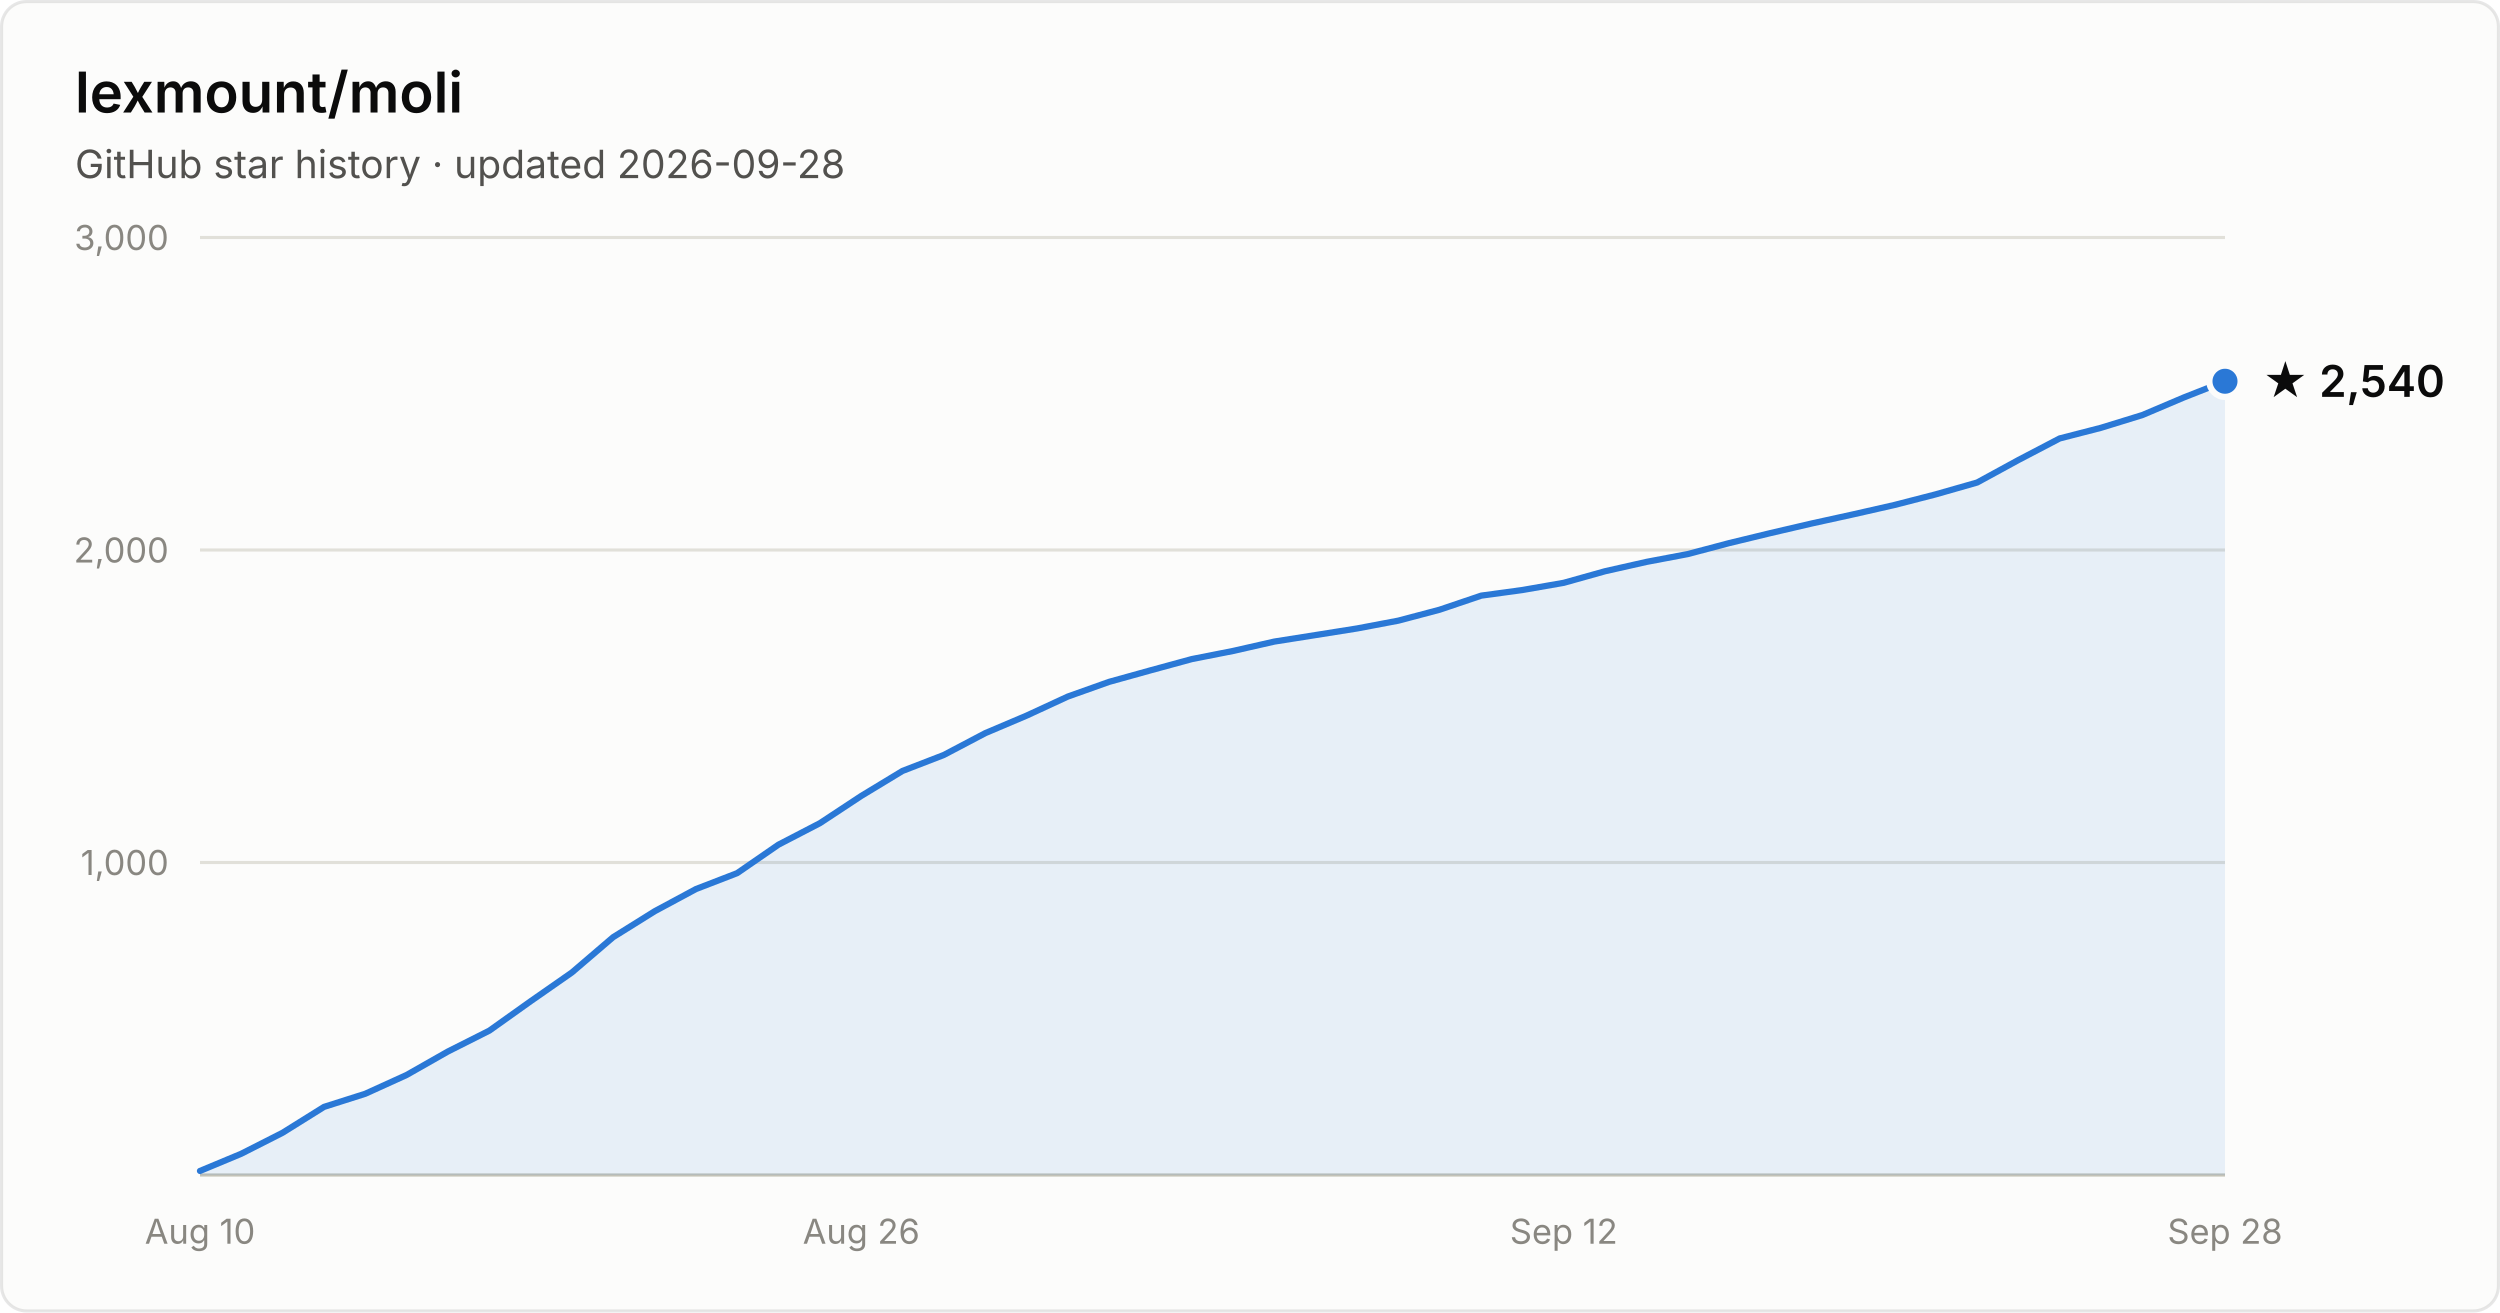
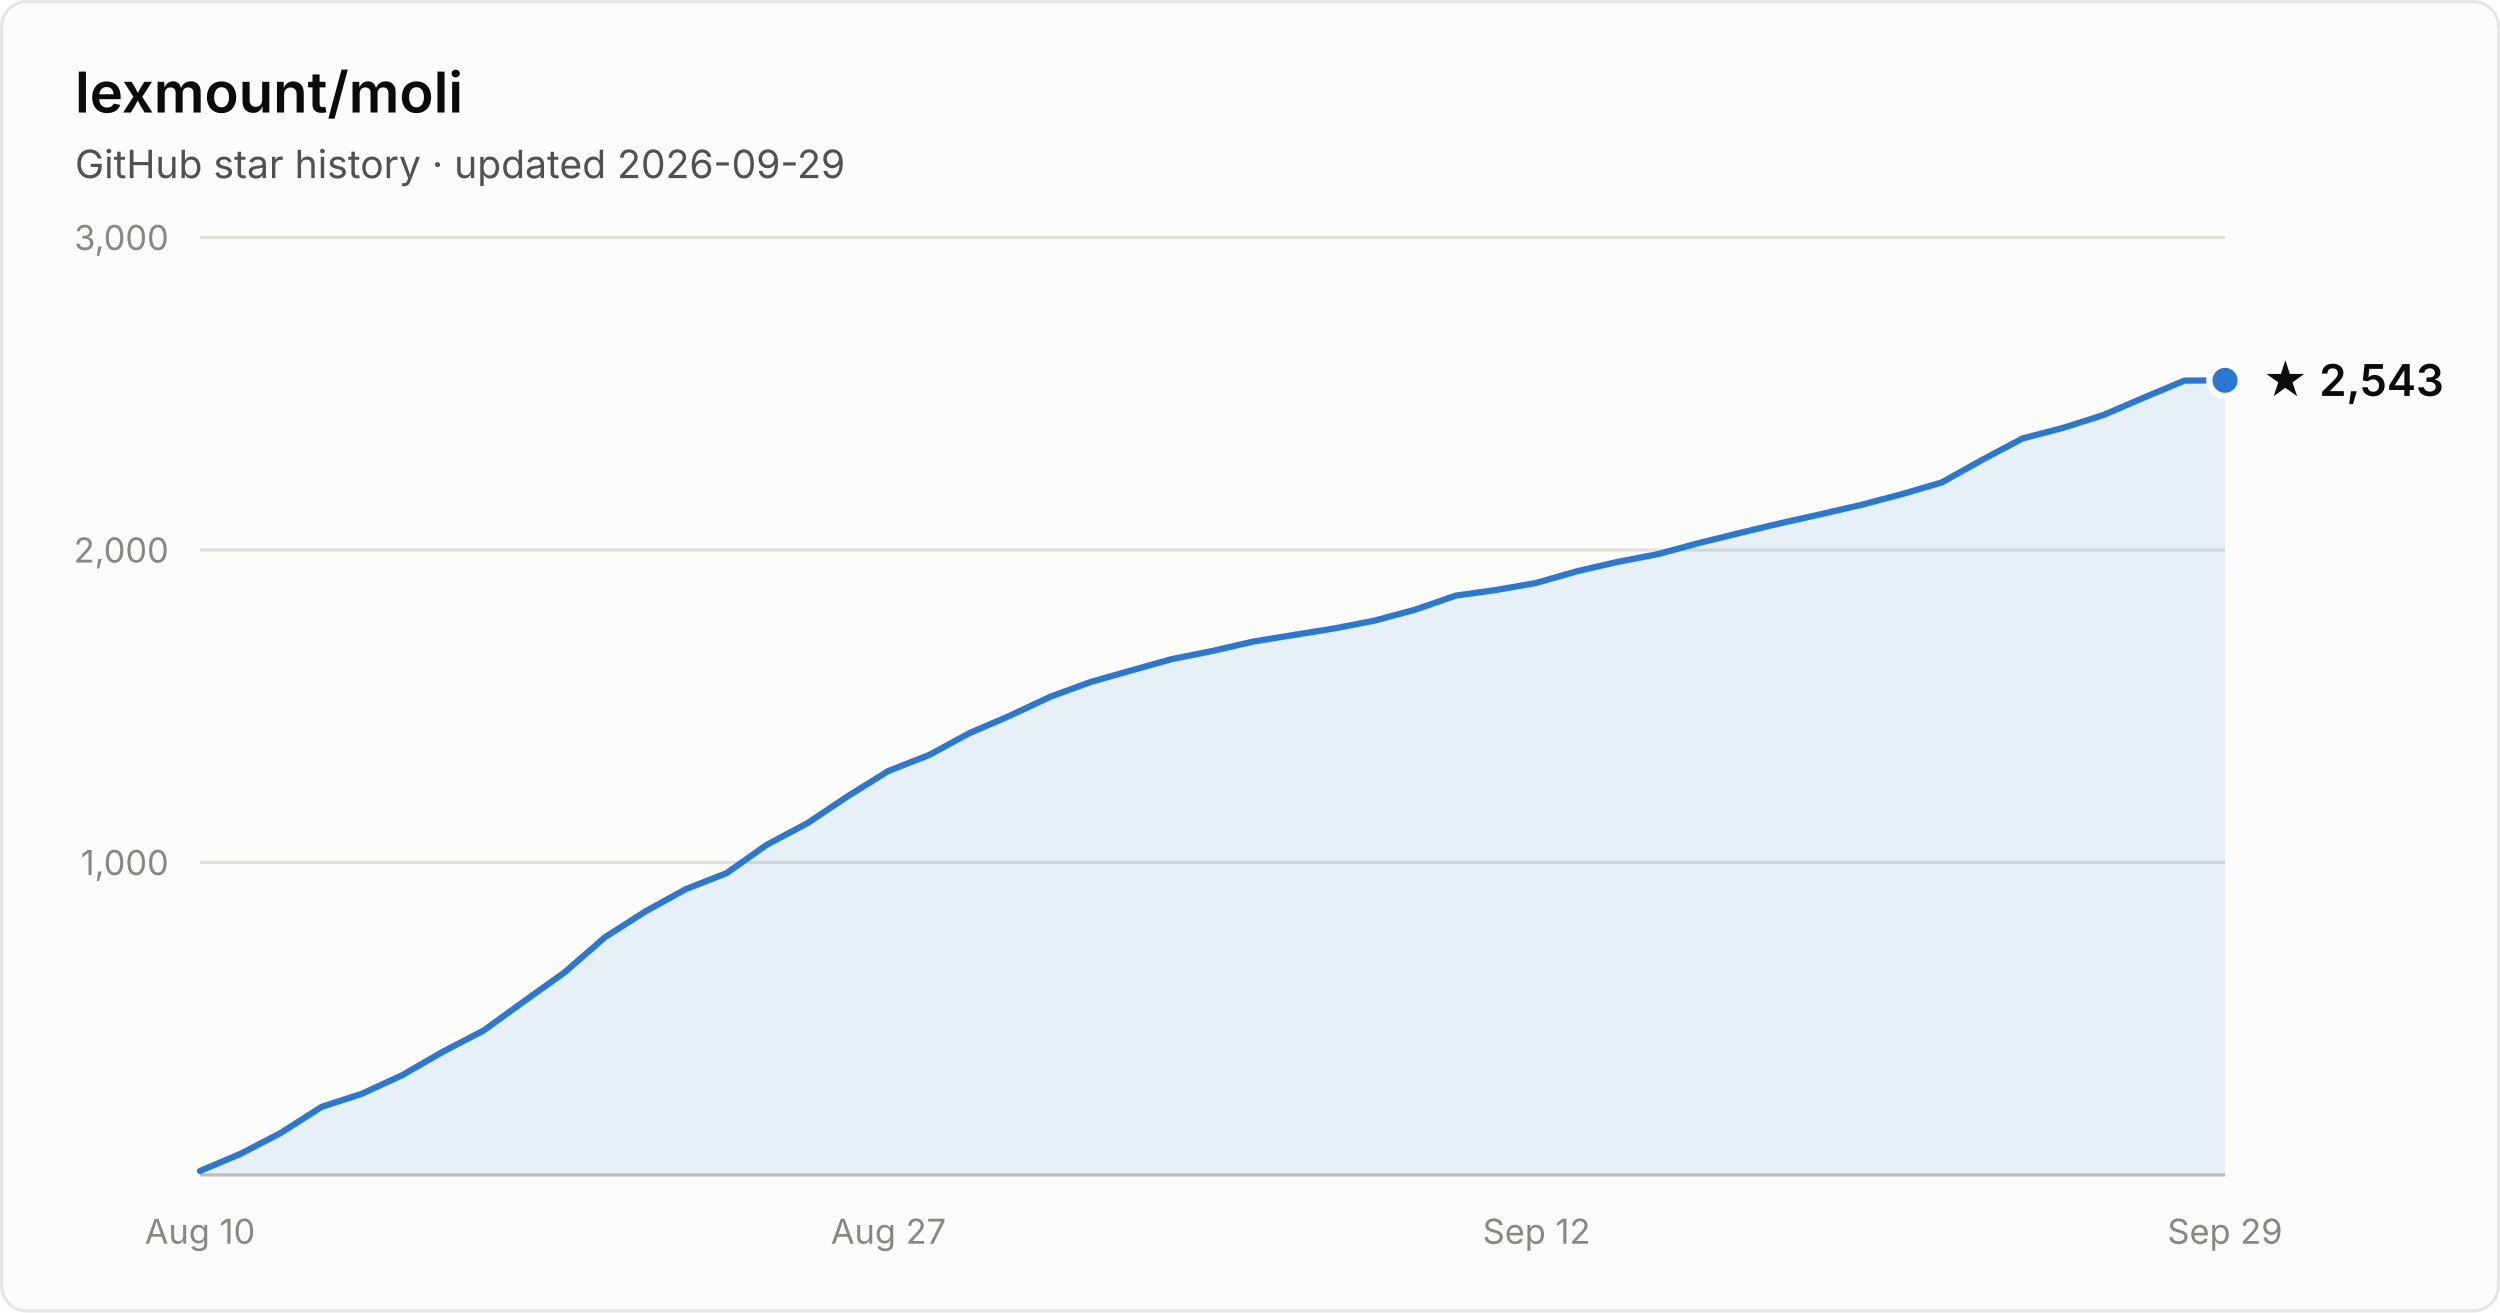
- <svg xmlns="http://www.w3.org/2000/svg" width="800" height="420" viewBox="0 0 800 420" font-family="system-ui, -apple-system, Segoe UI, sans-serif" role="img" aria-label="Star history of lexmount/moli: 2,540 stars as of 2026-09-28">
+ <svg xmlns="http://www.w3.org/2000/svg" width="800" height="420" viewBox="0 0 800 420" font-family="system-ui, -apple-system, Segoe UI, sans-serif" role="img" aria-label="Star history of lexmount/moli: 2,543 stars as of 2026-09-29">
  <rect x="0.5" y="0.5" width="799" height="419" rx="8" fill="#fcfcfb" stroke="rgba(11,11,11,0.10)" />
  <text x="24" y="36" fill="#0b0b0b" font-size="18" font-weight="600">lexmount/moli</text>
-   <text x="24" y="57" fill="#52514e" font-size="12.5">GitHub star history · updated 2026-09-28</text>
+   <text x="24" y="57" fill="#52514e" font-size="12.5">GitHub star history · updated 2026-09-29</text>
  <line x1="64" y1="276.0" x2="712" y2="276.0" stroke="#e1e0d9" stroke-width="1" />
  <text x="54" y="280.0" text-anchor="end" fill="#898781" font-size="11" style="font-variant-numeric:tabular-nums">1,000</text>
  <line x1="64" y1="176.0" x2="712" y2="176.0" stroke="#e1e0d9" stroke-width="1" />
  <text x="54" y="180.0" text-anchor="end" fill="#898781" font-size="11" style="font-variant-numeric:tabular-nums">2,000</text>
  <line x1="64" y1="76.0" x2="712" y2="76.0" stroke="#e1e0d9" stroke-width="1" />
  <text x="54" y="80.0" text-anchor="end" fill="#898781" font-size="11" style="font-variant-numeric:tabular-nums">3,000</text>
  <line x1="64" y1="376" x2="712" y2="376" stroke="#c3c2b7" stroke-width="1" />
  <text x="64.0" y="398" text-anchor="middle" fill="#898781" font-size="11" style="font-variant-numeric:tabular-nums">Aug 10</text>
-   <text x="275.6" y="398" text-anchor="middle" fill="#898781" font-size="11" style="font-variant-numeric:tabular-nums">Aug 26</text>
-   <text x="500.4" y="398" text-anchor="middle" fill="#898781" font-size="11" style="font-variant-numeric:tabular-nums">Sep 12</text>
-   <text x="712.0" y="398" text-anchor="middle" fill="#898781" font-size="11" style="font-variant-numeric:tabular-nums">Sep 28</text>
-   <path d="M64.0 374.7 L77.2 369.2 L90.4 362.5 L103.7 354.2 L116.9 350.0 L130.1 344.0 L143.3 336.5 L156.6 329.8 L169.8 320.4 L183.0 311.2 L196.2 299.9 L209.5 291.6 L222.7 284.5 L235.9 279.4 L249.1 270.3 L262.4 263.4 L275.6 254.7 L288.8 246.7 L302.0 241.6 L315.3 234.6 L328.5 229.0 L341.7 222.9 L354.9 218.2 L368.2 214.5 L381.4 210.9 L394.6 208.3 L407.8 205.3 L421.1 203.2 L434.3 201.1 L447.5 198.6 L460.7 195.1 L474.0 190.6 L487.2 188.8 L500.4 186.5 L513.6 182.8 L526.9 179.8 L540.1 177.3 L553.3 173.8 L566.5 170.6 L579.8 167.5 L593.0 164.6 L606.2 161.6 L619.4 158.2 L632.7 154.4 L645.9 147.2 L659.1 140.3 L672.3 136.9 L685.6 132.8 L698.8 127.2 L712.0 122.0 L712.0 376 L64.0 376 Z" fill="#2a78d6" fill-opacity="0.1" />
-   <path d="M64.0 374.7 L77.2 369.2 L90.4 362.5 L103.7 354.2 L116.9 350.0 L130.1 344.0 L143.3 336.5 L156.6 329.8 L169.8 320.4 L183.0 311.2 L196.2 299.9 L209.5 291.6 L222.7 284.5 L235.9 279.4 L249.1 270.3 L262.4 263.4 L275.6 254.7 L288.8 246.7 L302.0 241.6 L315.3 234.6 L328.5 229.0 L341.7 222.9 L354.9 218.2 L368.2 214.5 L381.4 210.9 L394.6 208.3 L407.8 205.3 L421.1 203.2 L434.3 201.1 L447.5 198.6 L460.7 195.1 L474.0 190.6 L487.2 188.8 L500.4 186.5 L513.6 182.8 L526.9 179.8 L540.1 177.3 L553.3 173.8 L566.5 170.6 L579.8 167.5 L593.0 164.6 L606.2 161.6 L619.4 158.2 L632.7 154.4 L645.9 147.2 L659.1 140.3 L672.3 136.9 L685.6 132.8 L698.8 127.2 L712.0 122.0" fill="none" stroke="#2a78d6" stroke-width="2" stroke-linejoin="round" stroke-linecap="round" />
-   <circle cx="712.0" cy="122.0" r="5" fill="#2a78d6" stroke="#fcfcfb" stroke-width="2" />
-   <text x="724.0" y="127.0" fill="#0b0b0b" font-size="14" font-weight="600">★ 2,540</text>
+   <text x="284.3" y="398" text-anchor="middle" fill="#898781" font-size="11" style="font-variant-numeric:tabular-nums">Aug 27</text>
+   <text x="491.7" y="398" text-anchor="middle" fill="#898781" font-size="11" style="font-variant-numeric:tabular-nums">Sep 12</text>
+   <text x="712.0" y="398" text-anchor="middle" fill="#898781" font-size="11" style="font-variant-numeric:tabular-nums">Sep 29</text>
+   <path d="M64.0 374.7 L77.0 369.2 L89.9 362.5 L102.9 354.2 L115.8 350.0 L128.8 344.0 L141.8 336.5 L154.7 329.8 L167.7 320.4 L180.6 311.2 L193.6 299.9 L206.6 291.6 L219.5 284.5 L232.5 279.4 L245.4 270.3 L258.4 263.4 L271.4 254.7 L284.3 246.7 L297.3 241.6 L310.2 234.6 L323.2 229.0 L336.2 222.9 L349.1 218.2 L362.1 214.5 L375.0 210.9 L388.0 208.3 L401.0 205.3 L413.9 203.2 L426.9 201.1 L439.8 198.6 L452.8 195.1 L465.8 190.6 L478.7 188.8 L491.7 186.5 L504.6 182.8 L517.6 179.8 L530.6 177.3 L543.5 173.8 L556.5 170.6 L569.4 167.5 L582.4 164.6 L595.4 161.6 L608.3 158.2 L621.3 154.4 L634.2 147.2 L647.2 140.3 L660.2 136.9 L673.1 132.8 L686.1 127.2 L699.0 121.8 L712.0 121.7 L712.0 376 L64.0 376 Z" fill="#2a78d6" fill-opacity="0.1" />
+   <path d="M64.0 374.7 L77.0 369.2 L89.9 362.5 L102.9 354.2 L115.8 350.0 L128.8 344.0 L141.8 336.5 L154.7 329.8 L167.7 320.4 L180.6 311.2 L193.6 299.9 L206.6 291.6 L219.5 284.5 L232.5 279.4 L245.4 270.3 L258.4 263.4 L271.4 254.7 L284.3 246.7 L297.3 241.6 L310.2 234.6 L323.2 229.0 L336.2 222.9 L349.1 218.2 L362.1 214.5 L375.0 210.9 L388.0 208.3 L401.0 205.3 L413.9 203.2 L426.9 201.1 L439.8 198.6 L452.8 195.1 L465.8 190.6 L478.7 188.8 L491.7 186.5 L504.6 182.8 L517.6 179.8 L530.6 177.3 L543.5 173.8 L556.5 170.6 L569.4 167.5 L582.4 164.6 L595.4 161.6 L608.3 158.2 L621.3 154.4 L634.2 147.2 L647.2 140.3 L660.2 136.9 L673.1 132.8 L686.1 127.2 L699.0 121.8 L712.0 121.7" fill="none" stroke="#2a78d6" stroke-width="2" stroke-linejoin="round" stroke-linecap="round" />
+   <circle cx="712.0" cy="121.7" r="5" fill="#2a78d6" stroke="#fcfcfb" stroke-width="2" />
+   <text x="724.0" y="126.7" fill="#0b0b0b" font-size="14" font-weight="600">★ 2,543</text>
</svg>
